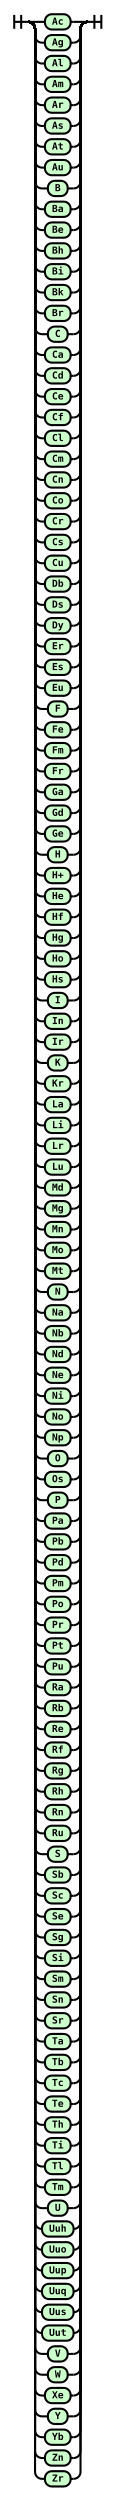
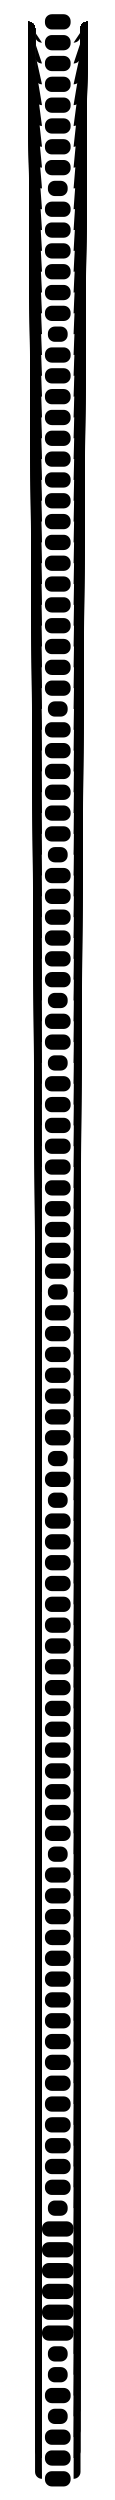
- <svg xmlns="http://www.w3.org/2000/svg" class="railroad-diagram" height="3602" viewBox="0 0 165.5 3602" width="165.5">
+ <svg class="railroad-diagram" height="3602" viewBox="0 0 165.5 3602" width="165.5">
  <g transform="translate(.5 .5)">
-     <style>/*  */ 	svg.railroad-diagram { 		background-color:hsl(30,20%,95%); 	} 	svg.railroad-diagram path { 		stroke-width:3; 		stroke:black; 		fill:rgba(0,0,0,0); 	} 	svg.railroad-diagram text { 		font:bold 14px monospace; 		text-anchor:middle; 	} 	svg.railroad-diagram text.label{ 		text-anchor:start; 	} 	svg.railroad-diagram text.comment{ 		font:italic 12px monospace; 	} 	svg.railroad-diagram rect{ 		stroke-width:3; 		stroke:black; 		fill:hsl(120,100%,90%); 	} 	svg.railroad-diagram rect.group-box { 		stroke: gray; 		stroke-dasharray: 10 5; 		fill: none; 	}  /*  */ </style>
    <g>
      <path d="M20 21v20m10 -20v20m-10 -10h20" />
    </g>
    <g>
      <path d="M40 31h0.0" />
      <path d="M125.5 31h0.0" />
      <path d="M40.0 31h20" />
      <g class="terminal ">
        <path d="M60.0 31h4.25" />
        <path d="M101.25 31h4.25" />
-         <rect height="22" rx="10" ry="10" width="37.0" x="64.25" y="20" />
+         <rect height="22" rx="10" ry="10" width="37" x="64.25" y="20" />
        <text x="82.75" y="35">Ac</text>
      </g>
      <path d="M105.5 31h20" />
      <path d="M40.0 31a10 10 0 0 1 10 10v10a10 10 0 0 0 10 10" />
      <g class="terminal ">
        <path d="M60.0 61h4.25" />
        <path d="M101.25 61h4.25" />
-         <rect height="22" rx="10" ry="10" width="37.0" x="64.25" y="50" />
+         <rect height="22" rx="10" ry="10" width="37" x="64.25" y="50" />
        <text x="82.75" y="65">Ag</text>
      </g>
      <path d="M105.5 61a10 10 0 0 0 10 -10v-10a10 10 0 0 1 10 -10" />
      <path d="M40.0 31a10 10 0 0 1 10 10v40a10 10 0 0 0 10 10" />
      <g class="terminal ">
        <path d="M60.0 91h4.25" />
        <path d="M101.25 91h4.25" />
-         <rect height="22" rx="10" ry="10" width="37.0" x="64.25" y="80" />
+         <rect height="22" rx="10" ry="10" width="37" x="64.25" y="80" />
        <text x="82.75" y="95">Al</text>
      </g>
      <path d="M105.5 91a10 10 0 0 0 10 -10v-40a10 10 0 0 1 10 -10" />
      <path d="M40.0 31a10 10 0 0 1 10 10v70a10 10 0 0 0 10 10" />
      <g class="terminal ">
        <path d="M60.0 121h4.25" />
        <path d="M101.25 121h4.25" />
-         <rect height="22" rx="10" ry="10" width="37.0" x="64.25" y="110" />
+         <rect height="22" rx="10" ry="10" width="37" x="64.25" y="110" />
        <text x="82.75" y="125">Am</text>
      </g>
      <path d="M105.5 121a10 10 0 0 0 10 -10v-70a10 10 0 0 1 10 -10" />
      <path d="M40.0 31a10 10 0 0 1 10 10v100a10 10 0 0 0 10 10" />
      <g class="terminal ">
        <path d="M60.0 151h4.25" />
        <path d="M101.25 151h4.25" />
-         <rect height="22" rx="10" ry="10" width="37.0" x="64.25" y="140" />
+         <rect height="22" rx="10" ry="10" width="37" x="64.25" y="140" />
        <text x="82.75" y="155">Ar</text>
      </g>
      <path d="M105.5 151a10 10 0 0 0 10 -10v-100a10 10 0 0 1 10 -10" />
      <path d="M40.0 31a10 10 0 0 1 10 10v130a10 10 0 0 0 10 10" />
      <g class="terminal ">
        <path d="M60.0 181h4.25" />
        <path d="M101.25 181h4.25" />
-         <rect height="22" rx="10" ry="10" width="37.0" x="64.25" y="170" />
+         <rect height="22" rx="10" ry="10" width="37" x="64.25" y="170" />
        <text x="82.75" y="185">As</text>
      </g>
      <path d="M105.5 181a10 10 0 0 0 10 -10v-130a10 10 0 0 1 10 -10" />
      <path d="M40.0 31a10 10 0 0 1 10 10v160a10 10 0 0 0 10 10" />
      <g class="terminal ">
        <path d="M60.0 211h4.25" />
        <path d="M101.25 211h4.25" />
-         <rect height="22" rx="10" ry="10" width="37.0" x="64.25" y="200" />
+         <rect height="22" rx="10" ry="10" width="37" x="64.25" y="200" />
        <text x="82.75" y="215">At</text>
      </g>
      <path d="M105.5 211a10 10 0 0 0 10 -10v-160a10 10 0 0 1 10 -10" />
      <path d="M40.0 31a10 10 0 0 1 10 10v190a10 10 0 0 0 10 10" />
      <g class="terminal ">
        <path d="M60.0 241h4.25" />
        <path d="M101.25 241h4.25" />
-         <rect height="22" rx="10" ry="10" width="37.0" x="64.25" y="230" />
+         <rect height="22" rx="10" ry="10" width="37" x="64.25" y="230" />
        <text x="82.75" y="245">Au</text>
      </g>
      <path d="M105.5 241a10 10 0 0 0 10 -10v-190a10 10 0 0 1 10 -10" />
      <path d="M40.0 31a10 10 0 0 1 10 10v220a10 10 0 0 0 10 10" />
      <g class="terminal ">
        <path d="M60.0 271h8.5" />
        <path d="M97.0 271h8.5" />
        <rect height="22" rx="10" ry="10" width="28.5" x="68.5" y="260" />
        <text x="82.75" y="275">B</text>
      </g>
      <path d="M105.5 271a10 10 0 0 0 10 -10v-220a10 10 0 0 1 10 -10" />
      <path d="M40.0 31a10 10 0 0 1 10 10v250a10 10 0 0 0 10 10" />
      <g class="terminal ">
        <path d="M60.0 301h4.25" />
        <path d="M101.25 301h4.25" />
-         <rect height="22" rx="10" ry="10" width="37.0" x="64.25" y="290" />
+         <rect height="22" rx="10" ry="10" width="37" x="64.25" y="290" />
        <text x="82.75" y="305">Ba</text>
      </g>
      <path d="M105.5 301a10 10 0 0 0 10 -10v-250a10 10 0 0 1 10 -10" />
      <path d="M40.0 31a10 10 0 0 1 10 10v280a10 10 0 0 0 10 10" />
      <g class="terminal ">
        <path d="M60.0 331h4.25" />
        <path d="M101.25 331h4.25" />
-         <rect height="22" rx="10" ry="10" width="37.0" x="64.25" y="320" />
+         <rect height="22" rx="10" ry="10" width="37" x="64.25" y="320" />
        <text x="82.75" y="335">Be</text>
      </g>
      <path d="M105.5 331a10 10 0 0 0 10 -10v-280a10 10 0 0 1 10 -10" />
      <path d="M40.0 31a10 10 0 0 1 10 10v310a10 10 0 0 0 10 10" />
      <g class="terminal ">
        <path d="M60.0 361h4.25" />
        <path d="M101.25 361h4.25" />
-         <rect height="22" rx="10" ry="10" width="37.0" x="64.25" y="350" />
+         <rect height="22" rx="10" ry="10" width="37" x="64.25" y="350" />
        <text x="82.75" y="365">Bh</text>
      </g>
      <path d="M105.5 361a10 10 0 0 0 10 -10v-310a10 10 0 0 1 10 -10" />
      <path d="M40.0 31a10 10 0 0 1 10 10v340a10 10 0 0 0 10 10" />
      <g class="terminal ">
        <path d="M60.0 391h4.25" />
        <path d="M101.25 391h4.25" />
-         <rect height="22" rx="10" ry="10" width="37.0" x="64.25" y="380" />
+         <rect height="22" rx="10" ry="10" width="37" x="64.25" y="380" />
        <text x="82.75" y="395">Bi</text>
      </g>
      <path d="M105.5 391a10 10 0 0 0 10 -10v-340a10 10 0 0 1 10 -10" />
      <path d="M40.0 31a10 10 0 0 1 10 10v370a10 10 0 0 0 10 10" />
      <g class="terminal ">
        <path d="M60.0 421h4.25" />
        <path d="M101.25 421h4.25" />
-         <rect height="22" rx="10" ry="10" width="37.0" x="64.25" y="410" />
+         <rect height="22" rx="10" ry="10" width="37" x="64.25" y="410" />
        <text x="82.75" y="425">Bk</text>
      </g>
      <path d="M105.5 421a10 10 0 0 0 10 -10v-370a10 10 0 0 1 10 -10" />
      <path d="M40.0 31a10 10 0 0 1 10 10v400a10 10 0 0 0 10 10" />
      <g class="terminal ">
        <path d="M60.0 451h4.25" />
        <path d="M101.25 451h4.25" />
-         <rect height="22" rx="10" ry="10" width="37.0" x="64.25" y="440" />
+         <rect height="22" rx="10" ry="10" width="37" x="64.25" y="440" />
        <text x="82.75" y="455">Br</text>
      </g>
      <path d="M105.5 451a10 10 0 0 0 10 -10v-400a10 10 0 0 1 10 -10" />
      <path d="M40.0 31a10 10 0 0 1 10 10v430a10 10 0 0 0 10 10" />
      <g class="terminal ">
        <path d="M60.0 481h8.5" />
        <path d="M97.0 481h8.5" />
        <rect height="22" rx="10" ry="10" width="28.5" x="68.5" y="470" />
        <text x="82.75" y="485">C</text>
      </g>
      <path d="M105.5 481a10 10 0 0 0 10 -10v-430a10 10 0 0 1 10 -10" />
      <path d="M40.0 31a10 10 0 0 1 10 10v460a10 10 0 0 0 10 10" />
      <g class="terminal ">
        <path d="M60.0 511h4.25" />
        <path d="M101.25 511h4.25" />
-         <rect height="22" rx="10" ry="10" width="37.0" x="64.25" y="500" />
+         <rect height="22" rx="10" ry="10" width="37" x="64.25" y="500" />
        <text x="82.75" y="515">Ca</text>
      </g>
      <path d="M105.5 511a10 10 0 0 0 10 -10v-460a10 10 0 0 1 10 -10" />
      <path d="M40.0 31a10 10 0 0 1 10 10v490a10 10 0 0 0 10 10" />
      <g class="terminal ">
        <path d="M60.0 541h4.25" />
        <path d="M101.25 541h4.25" />
-         <rect height="22" rx="10" ry="10" width="37.0" x="64.25" y="530" />
+         <rect height="22" rx="10" ry="10" width="37" x="64.25" y="530" />
        <text x="82.75" y="545">Cd</text>
      </g>
      <path d="M105.5 541a10 10 0 0 0 10 -10v-490a10 10 0 0 1 10 -10" />
      <path d="M40.0 31a10 10 0 0 1 10 10v520a10 10 0 0 0 10 10" />
      <g class="terminal ">
        <path d="M60.0 571h4.25" />
        <path d="M101.25 571h4.25" />
-         <rect height="22" rx="10" ry="10" width="37.0" x="64.25" y="560" />
+         <rect height="22" rx="10" ry="10" width="37" x="64.25" y="560" />
        <text x="82.75" y="575">Ce</text>
      </g>
      <path d="M105.5 571a10 10 0 0 0 10 -10v-520a10 10 0 0 1 10 -10" />
      <path d="M40.0 31a10 10 0 0 1 10 10v550a10 10 0 0 0 10 10" />
      <g class="terminal ">
        <path d="M60.0 601h4.25" />
        <path d="M101.25 601h4.25" />
-         <rect height="22" rx="10" ry="10" width="37.0" x="64.25" y="590" />
+         <rect height="22" rx="10" ry="10" width="37" x="64.25" y="590" />
        <text x="82.75" y="605">Cf</text>
      </g>
      <path d="M105.5 601a10 10 0 0 0 10 -10v-550a10 10 0 0 1 10 -10" />
      <path d="M40.0 31a10 10 0 0 1 10 10v580a10 10 0 0 0 10 10" />
      <g class="terminal ">
        <path d="M60.0 631h4.25" />
        <path d="M101.25 631h4.25" />
-         <rect height="22" rx="10" ry="10" width="37.0" x="64.25" y="620" />
+         <rect height="22" rx="10" ry="10" width="37" x="64.25" y="620" />
        <text x="82.75" y="635">Cl</text>
      </g>
      <path d="M105.5 631a10 10 0 0 0 10 -10v-580a10 10 0 0 1 10 -10" />
      <path d="M40.0 31a10 10 0 0 1 10 10v610a10 10 0 0 0 10 10" />
      <g class="terminal ">
        <path d="M60.0 661h4.25" />
        <path d="M101.25 661h4.25" />
-         <rect height="22" rx="10" ry="10" width="37.0" x="64.25" y="650" />
+         <rect height="22" rx="10" ry="10" width="37" x="64.25" y="650" />
        <text x="82.75" y="665">Cm</text>
      </g>
      <path d="M105.5 661a10 10 0 0 0 10 -10v-610a10 10 0 0 1 10 -10" />
      <path d="M40.0 31a10 10 0 0 1 10 10v640a10 10 0 0 0 10 10" />
      <g class="terminal ">
        <path d="M60.0 691h4.25" />
        <path d="M101.25 691h4.25" />
-         <rect height="22" rx="10" ry="10" width="37.0" x="64.25" y="680" />
+         <rect height="22" rx="10" ry="10" width="37" x="64.25" y="680" />
        <text x="82.75" y="695">Cn</text>
      </g>
      <path d="M105.5 691a10 10 0 0 0 10 -10v-640a10 10 0 0 1 10 -10" />
      <path d="M40.0 31a10 10 0 0 1 10 10v670a10 10 0 0 0 10 10" />
      <g class="terminal ">
        <path d="M60.0 721h4.25" />
        <path d="M101.25 721h4.25" />
-         <rect height="22" rx="10" ry="10" width="37.0" x="64.25" y="710" />
+         <rect height="22" rx="10" ry="10" width="37" x="64.25" y="710" />
        <text x="82.75" y="725">Co</text>
      </g>
      <path d="M105.5 721a10 10 0 0 0 10 -10v-670a10 10 0 0 1 10 -10" />
      <path d="M40.0 31a10 10 0 0 1 10 10v700a10 10 0 0 0 10 10" />
      <g class="terminal ">
        <path d="M60.0 751h4.25" />
        <path d="M101.25 751h4.25" />
-         <rect height="22" rx="10" ry="10" width="37.0" x="64.25" y="740" />
+         <rect height="22" rx="10" ry="10" width="37" x="64.25" y="740" />
        <text x="82.75" y="755">Cr</text>
      </g>
      <path d="M105.5 751a10 10 0 0 0 10 -10v-700a10 10 0 0 1 10 -10" />
      <path d="M40.0 31a10 10 0 0 1 10 10v730a10 10 0 0 0 10 10" />
      <g class="terminal ">
        <path d="M60.0 781h4.25" />
        <path d="M101.25 781h4.25" />
-         <rect height="22" rx="10" ry="10" width="37.0" x="64.25" y="770" />
+         <rect height="22" rx="10" ry="10" width="37" x="64.25" y="770" />
        <text x="82.75" y="785">Cs</text>
      </g>
      <path d="M105.5 781a10 10 0 0 0 10 -10v-730a10 10 0 0 1 10 -10" />
      <path d="M40.0 31a10 10 0 0 1 10 10v760a10 10 0 0 0 10 10" />
      <g class="terminal ">
        <path d="M60.0 811h4.25" />
        <path d="M101.25 811h4.25" />
-         <rect height="22" rx="10" ry="10" width="37.0" x="64.25" y="800" />
+         <rect height="22" rx="10" ry="10" width="37" x="64.25" y="800" />
        <text x="82.75" y="815">Cu</text>
      </g>
      <path d="M105.5 811a10 10 0 0 0 10 -10v-760a10 10 0 0 1 10 -10" />
      <path d="M40.0 31a10 10 0 0 1 10 10v790a10 10 0 0 0 10 10" />
      <g class="terminal ">
        <path d="M60.0 841h4.25" />
        <path d="M101.25 841h4.25" />
-         <rect height="22" rx="10" ry="10" width="37.0" x="64.25" y="830" />
+         <rect height="22" rx="10" ry="10" width="37" x="64.25" y="830" />
        <text x="82.75" y="845">Db</text>
      </g>
      <path d="M105.5 841a10 10 0 0 0 10 -10v-790a10 10 0 0 1 10 -10" />
      <path d="M40.0 31a10 10 0 0 1 10 10v820a10 10 0 0 0 10 10" />
      <g class="terminal ">
        <path d="M60.0 871h4.25" />
        <path d="M101.25 871h4.25" />
-         <rect height="22" rx="10" ry="10" width="37.0" x="64.25" y="860" />
+         <rect height="22" rx="10" ry="10" width="37" x="64.25" y="860" />
        <text x="82.75" y="875">Ds</text>
      </g>
      <path d="M105.5 871a10 10 0 0 0 10 -10v-820a10 10 0 0 1 10 -10" />
      <path d="M40.0 31a10 10 0 0 1 10 10v850a10 10 0 0 0 10 10" />
      <g class="terminal ">
        <path d="M60.0 901h4.25" />
        <path d="M101.25 901h4.25" />
-         <rect height="22" rx="10" ry="10" width="37.0" x="64.25" y="890" />
+         <rect height="22" rx="10" ry="10" width="37" x="64.25" y="890" />
        <text x="82.75" y="905">Dy</text>
      </g>
      <path d="M105.5 901a10 10 0 0 0 10 -10v-850a10 10 0 0 1 10 -10" />
      <path d="M40.0 31a10 10 0 0 1 10 10v880a10 10 0 0 0 10 10" />
      <g class="terminal ">
        <path d="M60.0 931h4.25" />
        <path d="M101.25 931h4.25" />
-         <rect height="22" rx="10" ry="10" width="37.0" x="64.25" y="920" />
+         <rect height="22" rx="10" ry="10" width="37" x="64.25" y="920" />
        <text x="82.75" y="935">Er</text>
      </g>
      <path d="M105.5 931a10 10 0 0 0 10 -10v-880a10 10 0 0 1 10 -10" />
      <path d="M40.0 31a10 10 0 0 1 10 10v910a10 10 0 0 0 10 10" />
      <g class="terminal ">
        <path d="M60.0 961h4.25" />
        <path d="M101.25 961h4.25" />
-         <rect height="22" rx="10" ry="10" width="37.0" x="64.25" y="950" />
+         <rect height="22" rx="10" ry="10" width="37" x="64.25" y="950" />
        <text x="82.75" y="965">Es</text>
      </g>
      <path d="M105.5 961a10 10 0 0 0 10 -10v-910a10 10 0 0 1 10 -10" />
      <path d="M40.0 31a10 10 0 0 1 10 10v940a10 10 0 0 0 10 10" />
      <g class="terminal ">
        <path d="M60.0 991h4.25" />
        <path d="M101.25 991h4.25" />
-         <rect height="22" rx="10" ry="10" width="37.0" x="64.25" y="980" />
+         <rect height="22" rx="10" ry="10" width="37" x="64.25" y="980" />
        <text x="82.75" y="995">Eu</text>
      </g>
      <path d="M105.5 991a10 10 0 0 0 10 -10v-940a10 10 0 0 1 10 -10" />
      <path d="M40.0 31a10 10 0 0 1 10 10v970a10 10 0 0 0 10 10" />
      <g class="terminal ">
        <path d="M60.0 1021h8.5" />
        <path d="M97.0 1021h8.5" />
        <rect height="22" rx="10" ry="10" width="28.5" x="68.5" y="1010" />
        <text x="82.75" y="1025">F</text>
      </g>
      <path d="M105.5 1021a10 10 0 0 0 10 -10v-970a10 10 0 0 1 10 -10" />
      <path d="M40.0 31a10 10 0 0 1 10 10v1000a10 10 0 0 0 10 10" />
      <g class="terminal ">
        <path d="M60.0 1051h4.25" />
        <path d="M101.25 1051h4.25" />
-         <rect height="22" rx="10" ry="10" width="37.0" x="64.25" y="1040" />
+         <rect height="22" rx="10" ry="10" width="37" x="64.25" y="1040" />
        <text x="82.75" y="1055">Fe</text>
      </g>
      <path d="M105.5 1051a10 10 0 0 0 10 -10v-1000a10 10 0 0 1 10 -10" />
      <path d="M40.0 31a10 10 0 0 1 10 10v1030a10 10 0 0 0 10 10" />
      <g class="terminal ">
        <path d="M60.0 1081h4.25" />
        <path d="M101.25 1081h4.25" />
-         <rect height="22" rx="10" ry="10" width="37.0" x="64.25" y="1070" />
+         <rect height="22" rx="10" ry="10" width="37" x="64.25" y="1070" />
        <text x="82.75" y="1085">Fm</text>
      </g>
      <path d="M105.5 1081a10 10 0 0 0 10 -10v-1030a10 10 0 0 1 10 -10" />
      <path d="M40.0 31a10 10 0 0 1 10 10v1060a10 10 0 0 0 10 10" />
      <g class="terminal ">
        <path d="M60.0 1111h4.25" />
        <path d="M101.25 1111h4.25" />
-         <rect height="22" rx="10" ry="10" width="37.0" x="64.25" y="1100" />
+         <rect height="22" rx="10" ry="10" width="37" x="64.25" y="1100" />
        <text x="82.75" y="1115">Fr</text>
      </g>
      <path d="M105.5 1111a10 10 0 0 0 10 -10v-1060a10 10 0 0 1 10 -10" />
      <path d="M40.0 31a10 10 0 0 1 10 10v1090a10 10 0 0 0 10 10" />
      <g class="terminal ">
        <path d="M60.0 1141h4.25" />
        <path d="M101.25 1141h4.25" />
-         <rect height="22" rx="10" ry="10" width="37.0" x="64.25" y="1130" />
+         <rect height="22" rx="10" ry="10" width="37" x="64.25" y="1130" />
        <text x="82.75" y="1145">Ga</text>
      </g>
      <path d="M105.5 1141a10 10 0 0 0 10 -10v-1090a10 10 0 0 1 10 -10" />
      <path d="M40.0 31a10 10 0 0 1 10 10v1120a10 10 0 0 0 10 10" />
      <g class="terminal ">
        <path d="M60.0 1171h4.25" />
        <path d="M101.25 1171h4.25" />
-         <rect height="22" rx="10" ry="10" width="37.0" x="64.25" y="1160" />
+         <rect height="22" rx="10" ry="10" width="37" x="64.25" y="1160" />
        <text x="82.75" y="1175">Gd</text>
      </g>
      <path d="M105.5 1171a10 10 0 0 0 10 -10v-1120a10 10 0 0 1 10 -10" />
      <path d="M40.0 31a10 10 0 0 1 10 10v1150a10 10 0 0 0 10 10" />
      <g class="terminal ">
        <path d="M60.0 1201h4.25" />
        <path d="M101.25 1201h4.25" />
-         <rect height="22" rx="10" ry="10" width="37.0" x="64.25" y="1190" />
+         <rect height="22" rx="10" ry="10" width="37" x="64.25" y="1190" />
        <text x="82.75" y="1205">Ge</text>
      </g>
      <path d="M105.5 1201a10 10 0 0 0 10 -10v-1150a10 10 0 0 1 10 -10" />
      <path d="M40.0 31a10 10 0 0 1 10 10v1180a10 10 0 0 0 10 10" />
      <g class="terminal ">
        <path d="M60.0 1231h8.5" />
        <path d="M97.0 1231h8.5" />
        <rect height="22" rx="10" ry="10" width="28.5" x="68.5" y="1220" />
        <text x="82.75" y="1235">H</text>
      </g>
      <path d="M105.5 1231a10 10 0 0 0 10 -10v-1180a10 10 0 0 1 10 -10" />
      <path d="M40.0 31a10 10 0 0 1 10 10v1210a10 10 0 0 0 10 10" />
      <g class="terminal ">
        <path d="M60.0 1261h4.25" />
        <path d="M101.25 1261h4.25" />
-         <rect height="22" rx="10" ry="10" width="37.0" x="64.25" y="1250" />
+         <rect height="22" rx="10" ry="10" width="37" x="64.25" y="1250" />
        <text x="82.75" y="1265">H+</text>
      </g>
      <path d="M105.5 1261a10 10 0 0 0 10 -10v-1210a10 10 0 0 1 10 -10" />
      <path d="M40.0 31a10 10 0 0 1 10 10v1240a10 10 0 0 0 10 10" />
      <g class="terminal ">
        <path d="M60.0 1291h4.25" />
        <path d="M101.25 1291h4.25" />
-         <rect height="22" rx="10" ry="10" width="37.0" x="64.25" y="1280" />
+         <rect height="22" rx="10" ry="10" width="37" x="64.25" y="1280" />
        <text x="82.75" y="1295">He</text>
      </g>
      <path d="M105.5 1291a10 10 0 0 0 10 -10v-1240a10 10 0 0 1 10 -10" />
      <path d="M40.0 31a10 10 0 0 1 10 10v1270a10 10 0 0 0 10 10" />
      <g class="terminal ">
        <path d="M60.0 1321h4.25" />
        <path d="M101.25 1321h4.25" />
-         <rect height="22" rx="10" ry="10" width="37.0" x="64.25" y="1310" />
+         <rect height="22" rx="10" ry="10" width="37" x="64.25" y="1310" />
        <text x="82.75" y="1325">Hf</text>
      </g>
      <path d="M105.5 1321a10 10 0 0 0 10 -10v-1270a10 10 0 0 1 10 -10" />
      <path d="M40.0 31a10 10 0 0 1 10 10v1300a10 10 0 0 0 10 10" />
      <g class="terminal ">
        <path d="M60.0 1351h4.25" />
        <path d="M101.25 1351h4.25" />
-         <rect height="22" rx="10" ry="10" width="37.0" x="64.25" y="1340" />
+         <rect height="22" rx="10" ry="10" width="37" x="64.25" y="1340" />
        <text x="82.75" y="1355">Hg</text>
      </g>
      <path d="M105.5 1351a10 10 0 0 0 10 -10v-1300a10 10 0 0 1 10 -10" />
      <path d="M40.0 31a10 10 0 0 1 10 10v1330a10 10 0 0 0 10 10" />
      <g class="terminal ">
        <path d="M60.0 1381h4.25" />
        <path d="M101.25 1381h4.25" />
-         <rect height="22" rx="10" ry="10" width="37.0" x="64.25" y="1370" />
+         <rect height="22" rx="10" ry="10" width="37" x="64.25" y="1370" />
        <text x="82.75" y="1385">Ho</text>
      </g>
      <path d="M105.5 1381a10 10 0 0 0 10 -10v-1330a10 10 0 0 1 10 -10" />
      <path d="M40.0 31a10 10 0 0 1 10 10v1360a10 10 0 0 0 10 10" />
      <g class="terminal ">
        <path d="M60.0 1411h4.25" />
        <path d="M101.25 1411h4.25" />
-         <rect height="22" rx="10" ry="10" width="37.0" x="64.25" y="1400" />
+         <rect height="22" rx="10" ry="10" width="37" x="64.25" y="1400" />
        <text x="82.75" y="1415">Hs</text>
      </g>
      <path d="M105.5 1411a10 10 0 0 0 10 -10v-1360a10 10 0 0 1 10 -10" />
      <path d="M40.0 31a10 10 0 0 1 10 10v1390a10 10 0 0 0 10 10" />
      <g class="terminal ">
        <path d="M60.0 1441h8.5" />
        <path d="M97.0 1441h8.5" />
        <rect height="22" rx="10" ry="10" width="28.5" x="68.5" y="1430" />
        <text x="82.75" y="1445">I</text>
      </g>
      <path d="M105.5 1441a10 10 0 0 0 10 -10v-1390a10 10 0 0 1 10 -10" />
      <path d="M40.0 31a10 10 0 0 1 10 10v1420a10 10 0 0 0 10 10" />
      <g class="terminal ">
        <path d="M60.0 1471h4.25" />
        <path d="M101.25 1471h4.25" />
-         <rect height="22" rx="10" ry="10" width="37.0" x="64.25" y="1460" />
+         <rect height="22" rx="10" ry="10" width="37" x="64.25" y="1460" />
        <text x="82.75" y="1475">In</text>
      </g>
      <path d="M105.5 1471a10 10 0 0 0 10 -10v-1420a10 10 0 0 1 10 -10" />
      <path d="M40.0 31a10 10 0 0 1 10 10v1450a10 10 0 0 0 10 10" />
      <g class="terminal ">
        <path d="M60.0 1501h4.25" />
        <path d="M101.25 1501h4.25" />
-         <rect height="22" rx="10" ry="10" width="37.0" x="64.25" y="1490" />
+         <rect height="22" rx="10" ry="10" width="37" x="64.25" y="1490" />
        <text x="82.75" y="1505">Ir</text>
      </g>
      <path d="M105.5 1501a10 10 0 0 0 10 -10v-1450a10 10 0 0 1 10 -10" />
      <path d="M40.0 31a10 10 0 0 1 10 10v1480a10 10 0 0 0 10 10" />
      <g class="terminal ">
        <path d="M60.0 1531h8.5" />
        <path d="M97.0 1531h8.5" />
        <rect height="22" rx="10" ry="10" width="28.5" x="68.5" y="1520" />
        <text x="82.75" y="1535">K</text>
      </g>
      <path d="M105.5 1531a10 10 0 0 0 10 -10v-1480a10 10 0 0 1 10 -10" />
      <path d="M40.0 31a10 10 0 0 1 10 10v1510a10 10 0 0 0 10 10" />
      <g class="terminal ">
        <path d="M60.0 1561h4.25" />
        <path d="M101.25 1561h4.25" />
-         <rect height="22" rx="10" ry="10" width="37.0" x="64.25" y="1550" />
+         <rect height="22" rx="10" ry="10" width="37" x="64.25" y="1550" />
        <text x="82.75" y="1565">Kr</text>
      </g>
      <path d="M105.5 1561a10 10 0 0 0 10 -10v-1510a10 10 0 0 1 10 -10" />
      <path d="M40.0 31a10 10 0 0 1 10 10v1540a10 10 0 0 0 10 10" />
      <g class="terminal ">
        <path d="M60.0 1591h4.25" />
        <path d="M101.25 1591h4.25" />
-         <rect height="22" rx="10" ry="10" width="37.0" x="64.25" y="1580" />
+         <rect height="22" rx="10" ry="10" width="37" x="64.25" y="1580" />
        <text x="82.75" y="1595">La</text>
      </g>
      <path d="M105.5 1591a10 10 0 0 0 10 -10v-1540a10 10 0 0 1 10 -10" />
      <path d="M40.0 31a10 10 0 0 1 10 10v1570a10 10 0 0 0 10 10" />
      <g class="terminal ">
        <path d="M60.0 1621h4.25" />
        <path d="M101.25 1621h4.25" />
-         <rect height="22" rx="10" ry="10" width="37.0" x="64.25" y="1610" />
+         <rect height="22" rx="10" ry="10" width="37" x="64.25" y="1610" />
        <text x="82.75" y="1625">Li</text>
      </g>
      <path d="M105.5 1621a10 10 0 0 0 10 -10v-1570a10 10 0 0 1 10 -10" />
      <path d="M40.0 31a10 10 0 0 1 10 10v1600a10 10 0 0 0 10 10" />
      <g class="terminal ">
        <path d="M60.0 1651h4.25" />
        <path d="M101.25 1651h4.25" />
-         <rect height="22" rx="10" ry="10" width="37.0" x="64.25" y="1640" />
+         <rect height="22" rx="10" ry="10" width="37" x="64.25" y="1640" />
        <text x="82.75" y="1655">Lr</text>
      </g>
      <path d="M105.5 1651a10 10 0 0 0 10 -10v-1600a10 10 0 0 1 10 -10" />
      <path d="M40.0 31a10 10 0 0 1 10 10v1630a10 10 0 0 0 10 10" />
      <g class="terminal ">
        <path d="M60.0 1681h4.25" />
        <path d="M101.25 1681h4.25" />
-         <rect height="22" rx="10" ry="10" width="37.0" x="64.25" y="1670" />
+         <rect height="22" rx="10" ry="10" width="37" x="64.25" y="1670" />
        <text x="82.75" y="1685">Lu</text>
      </g>
      <path d="M105.5 1681a10 10 0 0 0 10 -10v-1630a10 10 0 0 1 10 -10" />
      <path d="M40.0 31a10 10 0 0 1 10 10v1660a10 10 0 0 0 10 10" />
      <g class="terminal ">
        <path d="M60.0 1711h4.25" />
        <path d="M101.25 1711h4.25" />
-         <rect height="22" rx="10" ry="10" width="37.0" x="64.25" y="1700" />
+         <rect height="22" rx="10" ry="10" width="37" x="64.25" y="1700" />
        <text x="82.75" y="1715">Md</text>
      </g>
      <path d="M105.5 1711a10 10 0 0 0 10 -10v-1660a10 10 0 0 1 10 -10" />
      <path d="M40.0 31a10 10 0 0 1 10 10v1690a10 10 0 0 0 10 10" />
      <g class="terminal ">
        <path d="M60.0 1741h4.25" />
        <path d="M101.25 1741h4.25" />
-         <rect height="22" rx="10" ry="10" width="37.0" x="64.25" y="1730" />
+         <rect height="22" rx="10" ry="10" width="37" x="64.25" y="1730" />
        <text x="82.75" y="1745">Mg</text>
      </g>
      <path d="M105.5 1741a10 10 0 0 0 10 -10v-1690a10 10 0 0 1 10 -10" />
      <path d="M40.0 31a10 10 0 0 1 10 10v1720a10 10 0 0 0 10 10" />
      <g class="terminal ">
        <path d="M60.0 1771h4.25" />
        <path d="M101.25 1771h4.25" />
-         <rect height="22" rx="10" ry="10" width="37.0" x="64.25" y="1760" />
+         <rect height="22" rx="10" ry="10" width="37" x="64.25" y="1760" />
        <text x="82.75" y="1775">Mn</text>
      </g>
      <path d="M105.5 1771a10 10 0 0 0 10 -10v-1720a10 10 0 0 1 10 -10" />
      <path d="M40.0 31a10 10 0 0 1 10 10v1750a10 10 0 0 0 10 10" />
      <g class="terminal ">
        <path d="M60.0 1801h4.25" />
        <path d="M101.25 1801h4.25" />
-         <rect height="22" rx="10" ry="10" width="37.0" x="64.25" y="1790" />
+         <rect height="22" rx="10" ry="10" width="37" x="64.25" y="1790" />
        <text x="82.75" y="1805">Mo</text>
      </g>
      <path d="M105.5 1801a10 10 0 0 0 10 -10v-1750a10 10 0 0 1 10 -10" />
      <path d="M40.0 31a10 10 0 0 1 10 10v1780a10 10 0 0 0 10 10" />
      <g class="terminal ">
        <path d="M60.0 1831h4.25" />
        <path d="M101.25 1831h4.25" />
-         <rect height="22" rx="10" ry="10" width="37.0" x="64.25" y="1820" />
+         <rect height="22" rx="10" ry="10" width="37" x="64.25" y="1820" />
        <text x="82.75" y="1835">Mt</text>
      </g>
      <path d="M105.5 1831a10 10 0 0 0 10 -10v-1780a10 10 0 0 1 10 -10" />
      <path d="M40.0 31a10 10 0 0 1 10 10v1810a10 10 0 0 0 10 10" />
      <g class="terminal ">
        <path d="M60.0 1861h8.5" />
        <path d="M97.0 1861h8.5" />
        <rect height="22" rx="10" ry="10" width="28.5" x="68.5" y="1850" />
        <text x="82.75" y="1865">N</text>
      </g>
      <path d="M105.5 1861a10 10 0 0 0 10 -10v-1810a10 10 0 0 1 10 -10" />
      <path d="M40.0 31a10 10 0 0 1 10 10v1840a10 10 0 0 0 10 10" />
      <g class="terminal ">
        <path d="M60.0 1891h4.25" />
        <path d="M101.25 1891h4.25" />
-         <rect height="22" rx="10" ry="10" width="37.0" x="64.25" y="1880" />
+         <rect height="22" rx="10" ry="10" width="37" x="64.25" y="1880" />
        <text x="82.75" y="1895">Na</text>
      </g>
      <path d="M105.5 1891a10 10 0 0 0 10 -10v-1840a10 10 0 0 1 10 -10" />
      <path d="M40.0 31a10 10 0 0 1 10 10v1870a10 10 0 0 0 10 10" />
      <g class="terminal ">
        <path d="M60.0 1921h4.25" />
        <path d="M101.25 1921h4.25" />
-         <rect height="22" rx="10" ry="10" width="37.0" x="64.25" y="1910" />
+         <rect height="22" rx="10" ry="10" width="37" x="64.25" y="1910" />
        <text x="82.75" y="1925">Nb</text>
      </g>
      <path d="M105.5 1921a10 10 0 0 0 10 -10v-1870a10 10 0 0 1 10 -10" />
      <path d="M40.0 31a10 10 0 0 1 10 10v1900a10 10 0 0 0 10 10" />
      <g class="terminal ">
        <path d="M60.0 1951h4.25" />
        <path d="M101.25 1951h4.25" />
-         <rect height="22" rx="10" ry="10" width="37.0" x="64.25" y="1940" />
+         <rect height="22" rx="10" ry="10" width="37" x="64.25" y="1940" />
        <text x="82.75" y="1955">Nd</text>
      </g>
      <path d="M105.5 1951a10 10 0 0 0 10 -10v-1900a10 10 0 0 1 10 -10" />
      <path d="M40.0 31a10 10 0 0 1 10 10v1930a10 10 0 0 0 10 10" />
      <g class="terminal ">
        <path d="M60.0 1981h4.25" />
        <path d="M101.25 1981h4.25" />
-         <rect height="22" rx="10" ry="10" width="37.0" x="64.25" y="1970" />
+         <rect height="22" rx="10" ry="10" width="37" x="64.25" y="1970" />
        <text x="82.75" y="1985">Ne</text>
      </g>
      <path d="M105.5 1981a10 10 0 0 0 10 -10v-1930a10 10 0 0 1 10 -10" />
      <path d="M40.0 31a10 10 0 0 1 10 10v1960a10 10 0 0 0 10 10" />
      <g class="terminal ">
        <path d="M60.0 2011h4.25" />
        <path d="M101.25 2011h4.25" />
-         <rect height="22" rx="10" ry="10" width="37.0" x="64.25" y="2000" />
+         <rect height="22" rx="10" ry="10" width="37" x="64.25" y="2000" />
        <text x="82.75" y="2015">Ni</text>
      </g>
      <path d="M105.5 2011a10 10 0 0 0 10 -10v-1960a10 10 0 0 1 10 -10" />
      <path d="M40.0 31a10 10 0 0 1 10 10v1990a10 10 0 0 0 10 10" />
      <g class="terminal ">
        <path d="M60.0 2041h4.25" />
        <path d="M101.25 2041h4.25" />
-         <rect height="22" rx="10" ry="10" width="37.0" x="64.25" y="2030" />
+         <rect height="22" rx="10" ry="10" width="37" x="64.25" y="2030" />
        <text x="82.75" y="2045">No</text>
      </g>
      <path d="M105.5 2041a10 10 0 0 0 10 -10v-1990a10 10 0 0 1 10 -10" />
      <path d="M40.0 31a10 10 0 0 1 10 10v2020a10 10 0 0 0 10 10" />
      <g class="terminal ">
        <path d="M60.0 2071h4.25" />
        <path d="M101.25 2071h4.25" />
-         <rect height="22" rx="10" ry="10" width="37.0" x="64.25" y="2060" />
+         <rect height="22" rx="10" ry="10" width="37" x="64.25" y="2060" />
        <text x="82.75" y="2075">Np</text>
      </g>
      <path d="M105.5 2071a10 10 0 0 0 10 -10v-2020a10 10 0 0 1 10 -10" />
      <path d="M40.0 31a10 10 0 0 1 10 10v2050a10 10 0 0 0 10 10" />
      <g class="terminal ">
        <path d="M60.0 2101h8.5" />
        <path d="M97.0 2101h8.5" />
        <rect height="22" rx="10" ry="10" width="28.5" x="68.5" y="2090" />
        <text x="82.75" y="2105">O</text>
      </g>
      <path d="M105.5 2101a10 10 0 0 0 10 -10v-2050a10 10 0 0 1 10 -10" />
      <path d="M40.0 31a10 10 0 0 1 10 10v2080a10 10 0 0 0 10 10" />
      <g class="terminal ">
        <path d="M60.0 2131h4.25" />
        <path d="M101.25 2131h4.25" />
-         <rect height="22" rx="10" ry="10" width="37.0" x="64.25" y="2120" />
+         <rect height="22" rx="10" ry="10" width="37" x="64.25" y="2120" />
        <text x="82.75" y="2135">Os</text>
      </g>
      <path d="M105.5 2131a10 10 0 0 0 10 -10v-2080a10 10 0 0 1 10 -10" />
      <path d="M40.0 31a10 10 0 0 1 10 10v2110a10 10 0 0 0 10 10" />
      <g class="terminal ">
        <path d="M60.0 2161h8.5" />
        <path d="M97.0 2161h8.5" />
        <rect height="22" rx="10" ry="10" width="28.5" x="68.5" y="2150" />
        <text x="82.75" y="2165">P</text>
      </g>
      <path d="M105.5 2161a10 10 0 0 0 10 -10v-2110a10 10 0 0 1 10 -10" />
      <path d="M40.0 31a10 10 0 0 1 10 10v2140a10 10 0 0 0 10 10" />
      <g class="terminal ">
        <path d="M60.0 2191h4.25" />
        <path d="M101.25 2191h4.25" />
-         <rect height="22" rx="10" ry="10" width="37.0" x="64.25" y="2180" />
+         <rect height="22" rx="10" ry="10" width="37" x="64.25" y="2180" />
        <text x="82.75" y="2195">Pa</text>
      </g>
      <path d="M105.5 2191a10 10 0 0 0 10 -10v-2140a10 10 0 0 1 10 -10" />
      <path d="M40.0 31a10 10 0 0 1 10 10v2170a10 10 0 0 0 10 10" />
      <g class="terminal ">
        <path d="M60.0 2221h4.25" />
        <path d="M101.25 2221h4.25" />
-         <rect height="22" rx="10" ry="10" width="37.0" x="64.25" y="2210" />
+         <rect height="22" rx="10" ry="10" width="37" x="64.25" y="2210" />
        <text x="82.75" y="2225">Pb</text>
      </g>
      <path d="M105.5 2221a10 10 0 0 0 10 -10v-2170a10 10 0 0 1 10 -10" />
      <path d="M40.0 31a10 10 0 0 1 10 10v2200a10 10 0 0 0 10 10" />
      <g class="terminal ">
        <path d="M60.0 2251h4.25" />
        <path d="M101.25 2251h4.25" />
-         <rect height="22" rx="10" ry="10" width="37.0" x="64.25" y="2240" />
+         <rect height="22" rx="10" ry="10" width="37" x="64.25" y="2240" />
        <text x="82.75" y="2255">Pd</text>
      </g>
      <path d="M105.5 2251a10 10 0 0 0 10 -10v-2200a10 10 0 0 1 10 -10" />
      <path d="M40.0 31a10 10 0 0 1 10 10v2230a10 10 0 0 0 10 10" />
      <g class="terminal ">
        <path d="M60.0 2281h4.25" />
        <path d="M101.25 2281h4.25" />
-         <rect height="22" rx="10" ry="10" width="37.0" x="64.25" y="2270" />
+         <rect height="22" rx="10" ry="10" width="37" x="64.25" y="2270" />
        <text x="82.75" y="2285">Pm</text>
      </g>
      <path d="M105.5 2281a10 10 0 0 0 10 -10v-2230a10 10 0 0 1 10 -10" />
      <path d="M40.0 31a10 10 0 0 1 10 10v2260a10 10 0 0 0 10 10" />
      <g class="terminal ">
        <path d="M60.0 2311h4.25" />
        <path d="M101.25 2311h4.25" />
-         <rect height="22" rx="10" ry="10" width="37.0" x="64.25" y="2300" />
+         <rect height="22" rx="10" ry="10" width="37" x="64.25" y="2300" />
        <text x="82.75" y="2315">Po</text>
      </g>
      <path d="M105.5 2311a10 10 0 0 0 10 -10v-2260a10 10 0 0 1 10 -10" />
      <path d="M40.0 31a10 10 0 0 1 10 10v2290a10 10 0 0 0 10 10" />
      <g class="terminal ">
        <path d="M60.0 2341h4.25" />
        <path d="M101.25 2341h4.25" />
-         <rect height="22" rx="10" ry="10" width="37.0" x="64.25" y="2330" />
+         <rect height="22" rx="10" ry="10" width="37" x="64.25" y="2330" />
        <text x="82.75" y="2345">Pr</text>
      </g>
      <path d="M105.5 2341a10 10 0 0 0 10 -10v-2290a10 10 0 0 1 10 -10" />
      <path d="M40.0 31a10 10 0 0 1 10 10v2320a10 10 0 0 0 10 10" />
      <g class="terminal ">
        <path d="M60.0 2371h4.25" />
        <path d="M101.25 2371h4.25" />
-         <rect height="22" rx="10" ry="10" width="37.0" x="64.25" y="2360" />
+         <rect height="22" rx="10" ry="10" width="37" x="64.25" y="2360" />
        <text x="82.75" y="2375">Pt</text>
      </g>
      <path d="M105.5 2371a10 10 0 0 0 10 -10v-2320a10 10 0 0 1 10 -10" />
      <path d="M40.0 31a10 10 0 0 1 10 10v2350a10 10 0 0 0 10 10" />
      <g class="terminal ">
        <path d="M60.0 2401h4.25" />
        <path d="M101.25 2401h4.25" />
-         <rect height="22" rx="10" ry="10" width="37.0" x="64.25" y="2390" />
+         <rect height="22" rx="10" ry="10" width="37" x="64.25" y="2390" />
        <text x="82.75" y="2405">Pu</text>
      </g>
      <path d="M105.5 2401a10 10 0 0 0 10 -10v-2350a10 10 0 0 1 10 -10" />
      <path d="M40.0 31a10 10 0 0 1 10 10v2380a10 10 0 0 0 10 10" />
      <g class="terminal ">
        <path d="M60.0 2431h4.25" />
        <path d="M101.25 2431h4.25" />
-         <rect height="22" rx="10" ry="10" width="37.0" x="64.25" y="2420" />
+         <rect height="22" rx="10" ry="10" width="37" x="64.25" y="2420" />
        <text x="82.75" y="2435">Ra</text>
      </g>
      <path d="M105.5 2431a10 10 0 0 0 10 -10v-2380a10 10 0 0 1 10 -10" />
      <path d="M40.0 31a10 10 0 0 1 10 10v2410a10 10 0 0 0 10 10" />
      <g class="terminal ">
        <path d="M60.0 2461h4.25" />
        <path d="M101.25 2461h4.25" />
-         <rect height="22" rx="10" ry="10" width="37.0" x="64.25" y="2450" />
+         <rect height="22" rx="10" ry="10" width="37" x="64.25" y="2450" />
        <text x="82.75" y="2465">Rb</text>
      </g>
      <path d="M105.5 2461a10 10 0 0 0 10 -10v-2410a10 10 0 0 1 10 -10" />
      <path d="M40.0 31a10 10 0 0 1 10 10v2440a10 10 0 0 0 10 10" />
      <g class="terminal ">
        <path d="M60.0 2491h4.25" />
        <path d="M101.25 2491h4.25" />
-         <rect height="22" rx="10" ry="10" width="37.0" x="64.25" y="2480" />
+         <rect height="22" rx="10" ry="10" width="37" x="64.25" y="2480" />
        <text x="82.75" y="2495">Re</text>
      </g>
      <path d="M105.5 2491a10 10 0 0 0 10 -10v-2440a10 10 0 0 1 10 -10" />
      <path d="M40.0 31a10 10 0 0 1 10 10v2470a10 10 0 0 0 10 10" />
      <g class="terminal ">
        <path d="M60.0 2521h4.25" />
        <path d="M101.25 2521h4.25" />
-         <rect height="22" rx="10" ry="10" width="37.0" x="64.25" y="2510" />
+         <rect height="22" rx="10" ry="10" width="37" x="64.25" y="2510" />
        <text x="82.75" y="2525">Rf</text>
      </g>
      <path d="M105.5 2521a10 10 0 0 0 10 -10v-2470a10 10 0 0 1 10 -10" />
      <path d="M40.0 31a10 10 0 0 1 10 10v2500a10 10 0 0 0 10 10" />
      <g class="terminal ">
        <path d="M60.0 2551h4.25" />
        <path d="M101.25 2551h4.25" />
-         <rect height="22" rx="10" ry="10" width="37.0" x="64.25" y="2540" />
+         <rect height="22" rx="10" ry="10" width="37" x="64.25" y="2540" />
        <text x="82.75" y="2555">Rg</text>
      </g>
      <path d="M105.5 2551a10 10 0 0 0 10 -10v-2500a10 10 0 0 1 10 -10" />
      <path d="M40.0 31a10 10 0 0 1 10 10v2530a10 10 0 0 0 10 10" />
      <g class="terminal ">
        <path d="M60.0 2581h4.25" />
        <path d="M101.25 2581h4.25" />
-         <rect height="22" rx="10" ry="10" width="37.0" x="64.25" y="2570" />
+         <rect height="22" rx="10" ry="10" width="37" x="64.25" y="2570" />
        <text x="82.75" y="2585">Rh</text>
      </g>
      <path d="M105.5 2581a10 10 0 0 0 10 -10v-2530a10 10 0 0 1 10 -10" />
      <path d="M40.0 31a10 10 0 0 1 10 10v2560a10 10 0 0 0 10 10" />
      <g class="terminal ">
        <path d="M60.0 2611h4.25" />
        <path d="M101.25 2611h4.25" />
-         <rect height="22" rx="10" ry="10" width="37.0" x="64.25" y="2600" />
+         <rect height="22" rx="10" ry="10" width="37" x="64.25" y="2600" />
        <text x="82.75" y="2615">Rn</text>
      </g>
      <path d="M105.5 2611a10 10 0 0 0 10 -10v-2560a10 10 0 0 1 10 -10" />
      <path d="M40.0 31a10 10 0 0 1 10 10v2590a10 10 0 0 0 10 10" />
      <g class="terminal ">
        <path d="M60.0 2641h4.25" />
        <path d="M101.25 2641h4.25" />
-         <rect height="22" rx="10" ry="10" width="37.0" x="64.25" y="2630" />
+         <rect height="22" rx="10" ry="10" width="37" x="64.25" y="2630" />
        <text x="82.75" y="2645">Ru</text>
      </g>
      <path d="M105.5 2641a10 10 0 0 0 10 -10v-2590a10 10 0 0 1 10 -10" />
      <path d="M40.0 31a10 10 0 0 1 10 10v2620a10 10 0 0 0 10 10" />
      <g class="terminal ">
        <path d="M60.0 2671h8.5" />
        <path d="M97.0 2671h8.5" />
        <rect height="22" rx="10" ry="10" width="28.5" x="68.5" y="2660" />
        <text x="82.75" y="2675">S</text>
      </g>
      <path d="M105.5 2671a10 10 0 0 0 10 -10v-2620a10 10 0 0 1 10 -10" />
      <path d="M40.0 31a10 10 0 0 1 10 10v2650a10 10 0 0 0 10 10" />
      <g class="terminal ">
        <path d="M60.0 2701h4.25" />
        <path d="M101.25 2701h4.25" />
-         <rect height="22" rx="10" ry="10" width="37.0" x="64.25" y="2690" />
+         <rect height="22" rx="10" ry="10" width="37" x="64.25" y="2690" />
        <text x="82.75" y="2705">Sb</text>
      </g>
      <path d="M105.5 2701a10 10 0 0 0 10 -10v-2650a10 10 0 0 1 10 -10" />
      <path d="M40.0 31a10 10 0 0 1 10 10v2680a10 10 0 0 0 10 10" />
      <g class="terminal ">
        <path d="M60.0 2731h4.25" />
        <path d="M101.25 2731h4.25" />
-         <rect height="22" rx="10" ry="10" width="37.0" x="64.25" y="2720" />
+         <rect height="22" rx="10" ry="10" width="37" x="64.25" y="2720" />
        <text x="82.75" y="2735">Sc</text>
      </g>
      <path d="M105.5 2731a10 10 0 0 0 10 -10v-2680a10 10 0 0 1 10 -10" />
      <path d="M40.0 31a10 10 0 0 1 10 10v2710a10 10 0 0 0 10 10" />
      <g class="terminal ">
        <path d="M60.0 2761h4.25" />
        <path d="M101.25 2761h4.25" />
-         <rect height="22" rx="10" ry="10" width="37.0" x="64.25" y="2750" />
+         <rect height="22" rx="10" ry="10" width="37" x="64.25" y="2750" />
        <text x="82.75" y="2765">Se</text>
      </g>
      <path d="M105.5 2761a10 10 0 0 0 10 -10v-2710a10 10 0 0 1 10 -10" />
      <path d="M40.0 31a10 10 0 0 1 10 10v2740a10 10 0 0 0 10 10" />
      <g class="terminal ">
        <path d="M60.0 2791h4.25" />
        <path d="M101.25 2791h4.25" />
-         <rect height="22" rx="10" ry="10" width="37.0" x="64.25" y="2780" />
+         <rect height="22" rx="10" ry="10" width="37" x="64.25" y="2780" />
        <text x="82.75" y="2795">Sg</text>
      </g>
      <path d="M105.5 2791a10 10 0 0 0 10 -10v-2740a10 10 0 0 1 10 -10" />
      <path d="M40.0 31a10 10 0 0 1 10 10v2770a10 10 0 0 0 10 10" />
      <g class="terminal ">
        <path d="M60.0 2821h4.25" />
        <path d="M101.25 2821h4.25" />
-         <rect height="22" rx="10" ry="10" width="37.0" x="64.25" y="2810" />
+         <rect height="22" rx="10" ry="10" width="37" x="64.25" y="2810" />
        <text x="82.75" y="2825">Si</text>
      </g>
      <path d="M105.5 2821a10 10 0 0 0 10 -10v-2770a10 10 0 0 1 10 -10" />
      <path d="M40.0 31a10 10 0 0 1 10 10v2800a10 10 0 0 0 10 10" />
      <g class="terminal ">
        <path d="M60.0 2851h4.25" />
        <path d="M101.25 2851h4.25" />
-         <rect height="22" rx="10" ry="10" width="37.0" x="64.25" y="2840" />
+         <rect height="22" rx="10" ry="10" width="37" x="64.25" y="2840" />
        <text x="82.75" y="2855">Sm</text>
      </g>
      <path d="M105.5 2851a10 10 0 0 0 10 -10v-2800a10 10 0 0 1 10 -10" />
      <path d="M40.0 31a10 10 0 0 1 10 10v2830a10 10 0 0 0 10 10" />
      <g class="terminal ">
        <path d="M60.0 2881h4.25" />
        <path d="M101.25 2881h4.25" />
-         <rect height="22" rx="10" ry="10" width="37.0" x="64.25" y="2870" />
+         <rect height="22" rx="10" ry="10" width="37" x="64.25" y="2870" />
        <text x="82.75" y="2885">Sn</text>
      </g>
      <path d="M105.5 2881a10 10 0 0 0 10 -10v-2830a10 10 0 0 1 10 -10" />
      <path d="M40.0 31a10 10 0 0 1 10 10v2860a10 10 0 0 0 10 10" />
      <g class="terminal ">
        <path d="M60.0 2911h4.25" />
        <path d="M101.25 2911h4.25" />
-         <rect height="22" rx="10" ry="10" width="37.0" x="64.25" y="2900" />
+         <rect height="22" rx="10" ry="10" width="37" x="64.25" y="2900" />
        <text x="82.75" y="2915">Sr</text>
      </g>
      <path d="M105.5 2911a10 10 0 0 0 10 -10v-2860a10 10 0 0 1 10 -10" />
      <path d="M40.0 31a10 10 0 0 1 10 10v2890a10 10 0 0 0 10 10" />
      <g class="terminal ">
        <path d="M60.0 2941h4.25" />
        <path d="M101.25 2941h4.25" />
-         <rect height="22" rx="10" ry="10" width="37.0" x="64.25" y="2930" />
+         <rect height="22" rx="10" ry="10" width="37" x="64.25" y="2930" />
        <text x="82.75" y="2945">Ta</text>
      </g>
      <path d="M105.5 2941a10 10 0 0 0 10 -10v-2890a10 10 0 0 1 10 -10" />
      <path d="M40.0 31a10 10 0 0 1 10 10v2920a10 10 0 0 0 10 10" />
      <g class="terminal ">
        <path d="M60.0 2971h4.25" />
        <path d="M101.25 2971h4.25" />
-         <rect height="22" rx="10" ry="10" width="37.0" x="64.25" y="2960" />
+         <rect height="22" rx="10" ry="10" width="37" x="64.25" y="2960" />
        <text x="82.75" y="2975">Tb</text>
      </g>
      <path d="M105.5 2971a10 10 0 0 0 10 -10v-2920a10 10 0 0 1 10 -10" />
      <path d="M40.0 31a10 10 0 0 1 10 10v2950a10 10 0 0 0 10 10" />
      <g class="terminal ">
        <path d="M60.0 3001h4.25" />
        <path d="M101.25 3001h4.25" />
-         <rect height="22" rx="10" ry="10" width="37.0" x="64.25" y="2990" />
+         <rect height="22" rx="10" ry="10" width="37" x="64.25" y="2990" />
        <text x="82.75" y="3005">Tc</text>
      </g>
      <path d="M105.5 3001a10 10 0 0 0 10 -10v-2950a10 10 0 0 1 10 -10" />
      <path d="M40.0 31a10 10 0 0 1 10 10v2980a10 10 0 0 0 10 10" />
      <g class="terminal ">
        <path d="M60.0 3031h4.25" />
        <path d="M101.25 3031h4.25" />
-         <rect height="22" rx="10" ry="10" width="37.0" x="64.25" y="3020" />
+         <rect height="22" rx="10" ry="10" width="37" x="64.25" y="3020" />
        <text x="82.75" y="3035">Te</text>
      </g>
      <path d="M105.5 3031a10 10 0 0 0 10 -10v-2980a10 10 0 0 1 10 -10" />
      <path d="M40.0 31a10 10 0 0 1 10 10v3010a10 10 0 0 0 10 10" />
      <g class="terminal ">
        <path d="M60.0 3061h4.25" />
        <path d="M101.25 3061h4.25" />
-         <rect height="22" rx="10" ry="10" width="37.0" x="64.25" y="3050" />
+         <rect height="22" rx="10" ry="10" width="37" x="64.25" y="3050" />
        <text x="82.75" y="3065">Th</text>
      </g>
      <path d="M105.5 3061a10 10 0 0 0 10 -10v-3010a10 10 0 0 1 10 -10" />
      <path d="M40.0 31a10 10 0 0 1 10 10v3040a10 10 0 0 0 10 10" />
      <g class="terminal ">
        <path d="M60.0 3091h4.25" />
        <path d="M101.25 3091h4.25" />
-         <rect height="22" rx="10" ry="10" width="37.0" x="64.25" y="3080" />
+         <rect height="22" rx="10" ry="10" width="37" x="64.25" y="3080" />
        <text x="82.75" y="3095">Ti</text>
      </g>
      <path d="M105.5 3091a10 10 0 0 0 10 -10v-3040a10 10 0 0 1 10 -10" />
      <path d="M40.0 31a10 10 0 0 1 10 10v3070a10 10 0 0 0 10 10" />
      <g class="terminal ">
        <path d="M60.0 3121h4.25" />
        <path d="M101.25 3121h4.25" />
-         <rect height="22" rx="10" ry="10" width="37.0" x="64.25" y="3110" />
+         <rect height="22" rx="10" ry="10" width="37" x="64.25" y="3110" />
        <text x="82.75" y="3125">Tl</text>
      </g>
      <path d="M105.5 3121a10 10 0 0 0 10 -10v-3070a10 10 0 0 1 10 -10" />
      <path d="M40.0 31a10 10 0 0 1 10 10v3100a10 10 0 0 0 10 10" />
      <g class="terminal ">
        <path d="M60.0 3151h4.25" />
        <path d="M101.25 3151h4.25" />
-         <rect height="22" rx="10" ry="10" width="37.0" x="64.25" y="3140" />
+         <rect height="22" rx="10" ry="10" width="37" x="64.25" y="3140" />
        <text x="82.75" y="3155">Tm</text>
      </g>
      <path d="M105.5 3151a10 10 0 0 0 10 -10v-3100a10 10 0 0 1 10 -10" />
      <path d="M40.0 31a10 10 0 0 1 10 10v3130a10 10 0 0 0 10 10" />
      <g class="terminal ">
        <path d="M60.0 3181h8.5" />
        <path d="M97.0 3181h8.5" />
        <rect height="22" rx="10" ry="10" width="28.5" x="68.5" y="3170" />
        <text x="82.75" y="3185">U</text>
      </g>
      <path d="M105.5 3181a10 10 0 0 0 10 -10v-3130a10 10 0 0 1 10 -10" />
      <path d="M40.0 31a10 10 0 0 1 10 10v3160a10 10 0 0 0 10 10" />
      <g class="terminal ">
        <path d="M60.0 3211h0.0" />
        <path d="M105.5 3211h0.0" />
-         <rect height="22" rx="10" ry="10" width="45.5" x="60.0" y="3200" />
+         <rect height="22" rx="10" ry="10" width="45.5" x="60" y="3200" />
        <text x="82.75" y="3215">Uuh</text>
      </g>
      <path d="M105.5 3211a10 10 0 0 0 10 -10v-3160a10 10 0 0 1 10 -10" />
      <path d="M40.0 31a10 10 0 0 1 10 10v3190a10 10 0 0 0 10 10" />
      <g class="terminal ">
        <path d="M60.0 3241h0.0" />
        <path d="M105.5 3241h0.0" />
-         <rect height="22" rx="10" ry="10" width="45.5" x="60.0" y="3230" />
+         <rect height="22" rx="10" ry="10" width="45.5" x="60" y="3230" />
        <text x="82.75" y="3245">Uuo</text>
      </g>
      <path d="M105.5 3241a10 10 0 0 0 10 -10v-3190a10 10 0 0 1 10 -10" />
      <path d="M40.0 31a10 10 0 0 1 10 10v3220a10 10 0 0 0 10 10" />
      <g class="terminal ">
        <path d="M60.0 3271h0.0" />
        <path d="M105.5 3271h0.0" />
-         <rect height="22" rx="10" ry="10" width="45.5" x="60.0" y="3260" />
+         <rect height="22" rx="10" ry="10" width="45.5" x="60" y="3260" />
        <text x="82.75" y="3275">Uup</text>
      </g>
      <path d="M105.5 3271a10 10 0 0 0 10 -10v-3220a10 10 0 0 1 10 -10" />
      <path d="M40.0 31a10 10 0 0 1 10 10v3250a10 10 0 0 0 10 10" />
      <g class="terminal ">
        <path d="M60.0 3301h0.0" />
        <path d="M105.5 3301h0.0" />
-         <rect height="22" rx="10" ry="10" width="45.5" x="60.0" y="3290" />
+         <rect height="22" rx="10" ry="10" width="45.5" x="60" y="3290" />
        <text x="82.75" y="3305">Uuq</text>
      </g>
      <path d="M105.5 3301a10 10 0 0 0 10 -10v-3250a10 10 0 0 1 10 -10" />
      <path d="M40.0 31a10 10 0 0 1 10 10v3280a10 10 0 0 0 10 10" />
      <g class="terminal ">
        <path d="M60.0 3331h0.0" />
        <path d="M105.5 3331h0.0" />
-         <rect height="22" rx="10" ry="10" width="45.5" x="60.0" y="3320" />
+         <rect height="22" rx="10" ry="10" width="45.5" x="60" y="3320" />
        <text x="82.75" y="3335">Uus</text>
      </g>
      <path d="M105.5 3331a10 10 0 0 0 10 -10v-3280a10 10 0 0 1 10 -10" />
      <path d="M40.0 31a10 10 0 0 1 10 10v3310a10 10 0 0 0 10 10" />
      <g class="terminal ">
        <path d="M60.0 3361h0.0" />
        <path d="M105.5 3361h0.0" />
-         <rect height="22" rx="10" ry="10" width="45.5" x="60.0" y="3350" />
+         <rect height="22" rx="10" ry="10" width="45.5" x="60" y="3350" />
        <text x="82.75" y="3365">Uut</text>
      </g>
      <path d="M105.5 3361a10 10 0 0 0 10 -10v-3310a10 10 0 0 1 10 -10" />
      <path d="M40.0 31a10 10 0 0 1 10 10v3340a10 10 0 0 0 10 10" />
      <g class="terminal ">
        <path d="M60.0 3391h8.5" />
        <path d="M97.0 3391h8.5" />
        <rect height="22" rx="10" ry="10" width="28.5" x="68.5" y="3380" />
        <text x="82.75" y="3395">V</text>
      </g>
      <path d="M105.5 3391a10 10 0 0 0 10 -10v-3340a10 10 0 0 1 10 -10" />
      <path d="M40.0 31a10 10 0 0 1 10 10v3370a10 10 0 0 0 10 10" />
      <g class="terminal ">
        <path d="M60.0 3421h8.5" />
        <path d="M97.0 3421h8.5" />
        <rect height="22" rx="10" ry="10" width="28.5" x="68.5" y="3410" />
        <text x="82.75" y="3425">W</text>
      </g>
      <path d="M105.5 3421a10 10 0 0 0 10 -10v-3370a10 10 0 0 1 10 -10" />
      <path d="M40.0 31a10 10 0 0 1 10 10v3400a10 10 0 0 0 10 10" />
      <g class="terminal ">
        <path d="M60.0 3451h4.25" />
        <path d="M101.25 3451h4.25" />
-         <rect height="22" rx="10" ry="10" width="37.0" x="64.25" y="3440" />
+         <rect height="22" rx="10" ry="10" width="37" x="64.25" y="3440" />
        <text x="82.75" y="3455">Xe</text>
      </g>
      <path d="M105.5 3451a10 10 0 0 0 10 -10v-3400a10 10 0 0 1 10 -10" />
      <path d="M40.0 31a10 10 0 0 1 10 10v3430a10 10 0 0 0 10 10" />
      <g class="terminal ">
        <path d="M60.0 3481h8.5" />
        <path d="M97.0 3481h8.5" />
        <rect height="22" rx="10" ry="10" width="28.5" x="68.5" y="3470" />
        <text x="82.75" y="3485">Y</text>
      </g>
      <path d="M105.5 3481a10 10 0 0 0 10 -10v-3430a10 10 0 0 1 10 -10" />
      <path d="M40.0 31a10 10 0 0 1 10 10v3460a10 10 0 0 0 10 10" />
      <g class="terminal ">
        <path d="M60.0 3511h4.25" />
        <path d="M101.25 3511h4.25" />
-         <rect height="22" rx="10" ry="10" width="37.0" x="64.25" y="3500" />
+         <rect height="22" rx="10" ry="10" width="37" x="64.25" y="3500" />
        <text x="82.75" y="3515">Yb</text>
      </g>
      <path d="M105.5 3511a10 10 0 0 0 10 -10v-3460a10 10 0 0 1 10 -10" />
      <path d="M40.0 31a10 10 0 0 1 10 10v3490a10 10 0 0 0 10 10" />
      <g class="terminal ">
        <path d="M60.0 3541h4.25" />
        <path d="M101.25 3541h4.25" />
-         <rect height="22" rx="10" ry="10" width="37.0" x="64.25" y="3530" />
+         <rect height="22" rx="10" ry="10" width="37" x="64.25" y="3530" />
        <text x="82.75" y="3545">Zn</text>
      </g>
      <path d="M105.5 3541a10 10 0 0 0 10 -10v-3490a10 10 0 0 1 10 -10" />
      <path d="M40.0 31a10 10 0 0 1 10 10v3520a10 10 0 0 0 10 10" />
      <g class="terminal ">
        <path d="M60.0 3571h4.25" />
        <path d="M101.25 3571h4.25" />
-         <rect height="22" rx="10" ry="10" width="37.0" x="64.25" y="3560" />
+         <rect height="22" rx="10" ry="10" width="37" x="64.25" y="3560" />
        <text x="82.75" y="3575">Zr</text>
      </g>
      <path d="M105.5 3571a10 10 0 0 0 10 -10v-3520a10 10 0 0 1 10 -10" />
    </g>
    <path d="M 125.5 31 h 20 m -10 -10 v 20 m 10 -20 v 20" />
  </g>
</svg>
